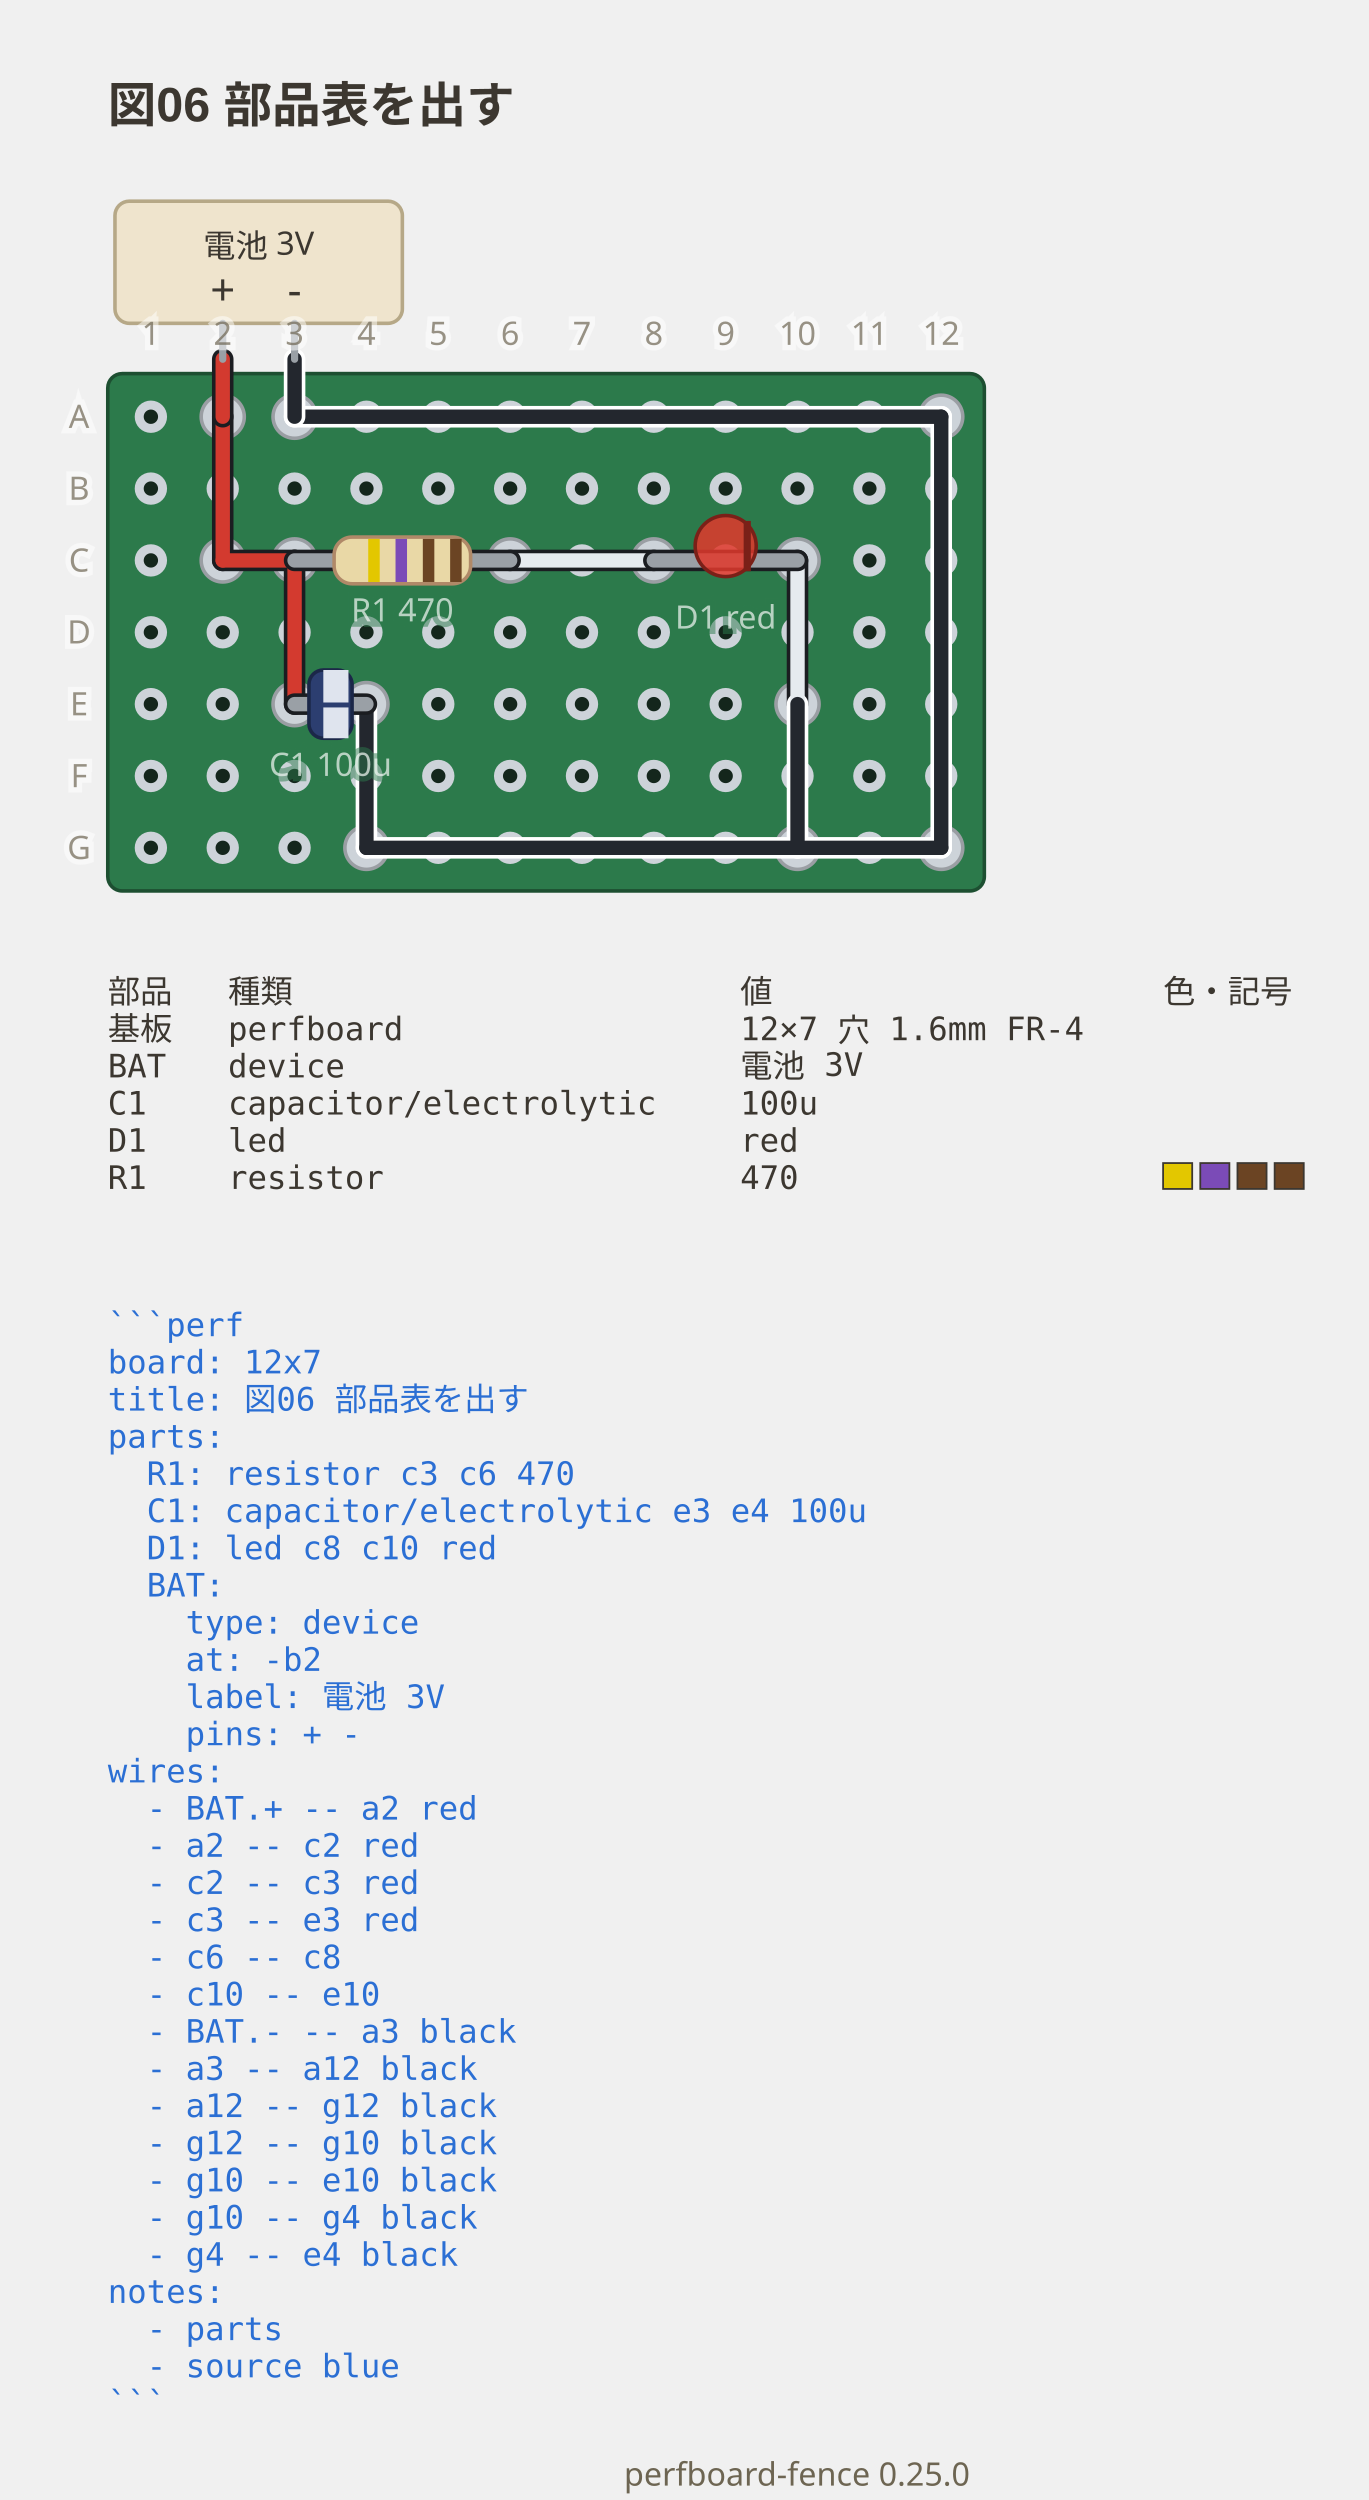
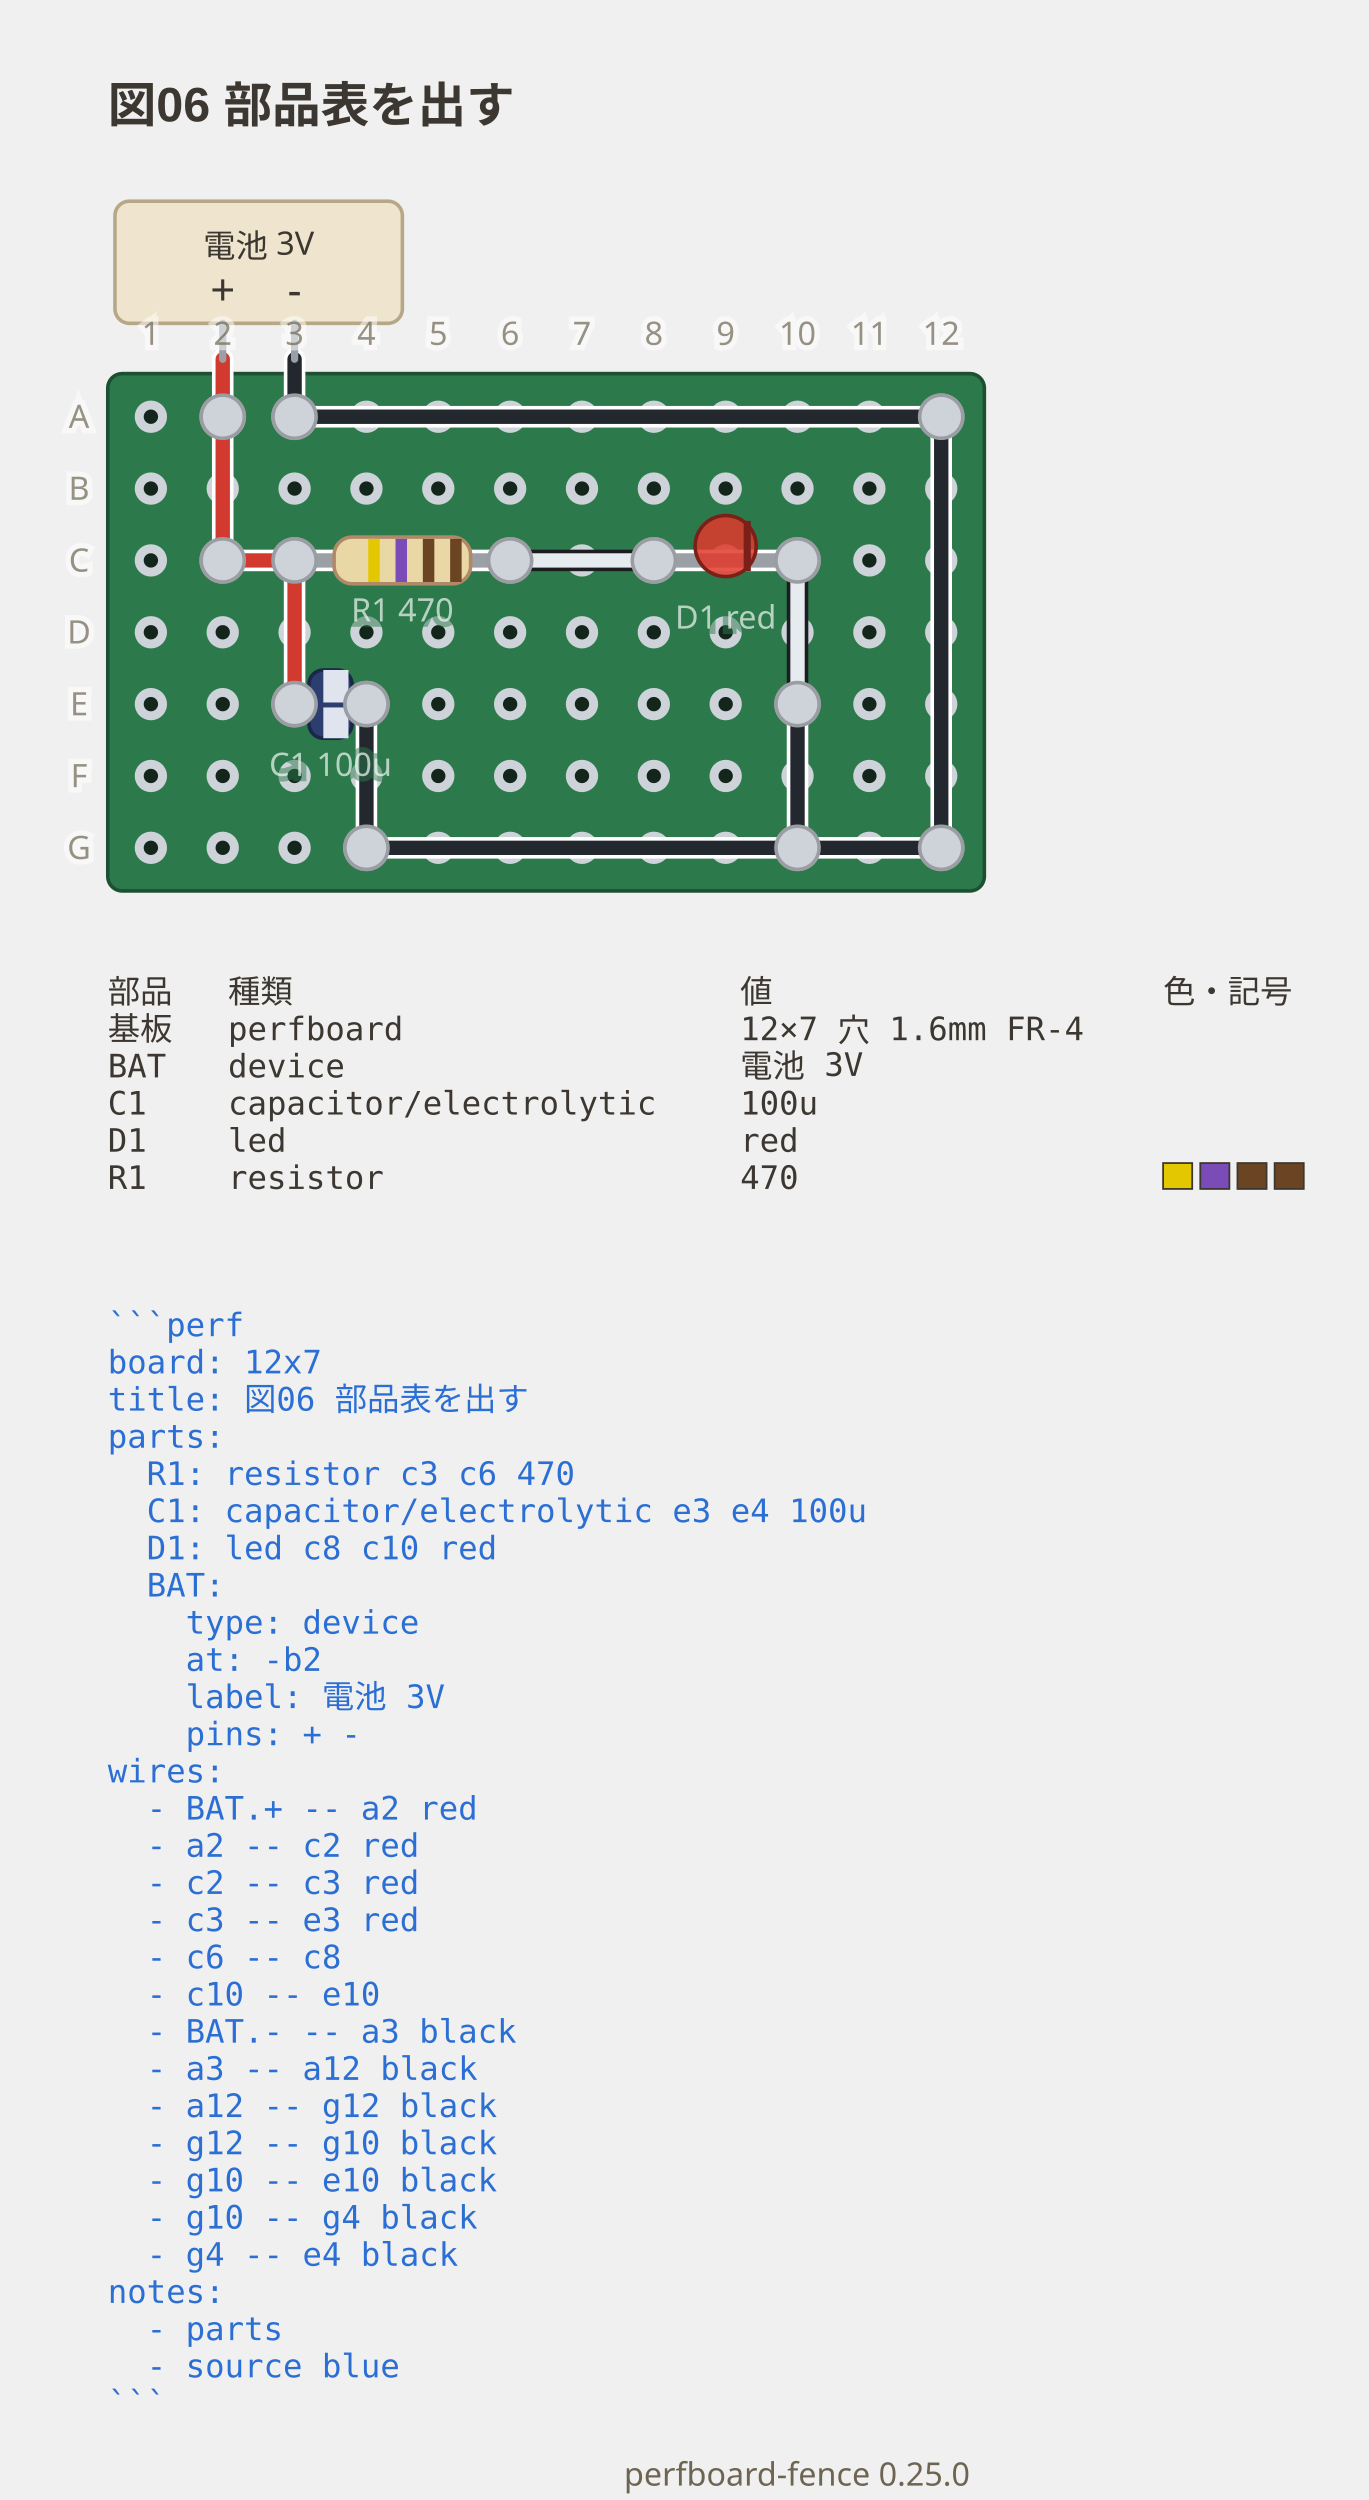
<svg xmlns="http://www.w3.org/2000/svg" viewBox="0 0 381 695.9" width="381" height="695.9" data-perfboard-fence="0.25.0" role="img">
  <text x="30" y="34" text-anchor="start" font-family="'Segoe UI', 'Helvetica Neue', Arial, 'Noto Sans', 'Hiragino Sans', 'Yu Gothic UI', 'Noto Sans CJK JP', sans-serif" fill="#3c3730" font-size="13.5" font-weight="600">図06 部品表を出す</text>
  <rect x="30" y="104" width="244" height="144" rx="4" fill="#2c7a4b" stroke="#1d4f31" stroke-width="1" />
  <circle cx="42" cy="116" r="3.25" fill="#14261c" stroke="#cdd3d9" stroke-width="2.5" />
  <circle cx="62" cy="116" r="3.25" fill="#14261c" stroke="#cdd3d9" stroke-width="2.5" />
  <circle cx="82" cy="116" r="3.25" fill="#14261c" stroke="#cdd3d9" stroke-width="2.5" />
  <circle cx="102" cy="116" r="3.25" fill="#14261c" stroke="#cdd3d9" stroke-width="2.5" />
  <circle cx="122" cy="116" r="3.25" fill="#14261c" stroke="#cdd3d9" stroke-width="2.5" />
  <circle cx="142" cy="116" r="3.25" fill="#14261c" stroke="#cdd3d9" stroke-width="2.5" />
  <circle cx="162" cy="116" r="3.25" fill="#14261c" stroke="#cdd3d9" stroke-width="2.5" />
  <circle cx="182" cy="116" r="3.25" fill="#14261c" stroke="#cdd3d9" stroke-width="2.5" />
  <circle cx="202" cy="116" r="3.25" fill="#14261c" stroke="#cdd3d9" stroke-width="2.5" />
  <circle cx="222" cy="116" r="3.25" fill="#14261c" stroke="#cdd3d9" stroke-width="2.5" />
  <circle cx="242" cy="116" r="3.25" fill="#14261c" stroke="#cdd3d9" stroke-width="2.5" />
  <circle cx="262" cy="116" r="3.25" fill="#14261c" stroke="#cdd3d9" stroke-width="2.5" />
  <circle cx="42" cy="136" r="3.25" fill="#14261c" stroke="#cdd3d9" stroke-width="2.5" />
  <circle cx="62" cy="136" r="3.25" fill="#14261c" stroke="#cdd3d9" stroke-width="2.5" />
  <circle cx="82" cy="136" r="3.25" fill="#14261c" stroke="#cdd3d9" stroke-width="2.5" />
  <circle cx="102" cy="136" r="3.25" fill="#14261c" stroke="#cdd3d9" stroke-width="2.5" />
  <circle cx="122" cy="136" r="3.25" fill="#14261c" stroke="#cdd3d9" stroke-width="2.5" />
  <circle cx="142" cy="136" r="3.25" fill="#14261c" stroke="#cdd3d9" stroke-width="2.5" />
  <circle cx="162" cy="136" r="3.25" fill="#14261c" stroke="#cdd3d9" stroke-width="2.5" />
  <circle cx="182" cy="136" r="3.25" fill="#14261c" stroke="#cdd3d9" stroke-width="2.5" />
  <circle cx="202" cy="136" r="3.25" fill="#14261c" stroke="#cdd3d9" stroke-width="2.5" />
  <circle cx="222" cy="136" r="3.25" fill="#14261c" stroke="#cdd3d9" stroke-width="2.5" />
  <circle cx="242" cy="136" r="3.25" fill="#14261c" stroke="#cdd3d9" stroke-width="2.5" />
  <circle cx="262" cy="136" r="3.25" fill="#14261c" stroke="#cdd3d9" stroke-width="2.5" />
  <circle cx="42" cy="156" r="3.25" fill="#14261c" stroke="#cdd3d9" stroke-width="2.5" />
  <circle cx="62" cy="156" r="3.25" fill="#14261c" stroke="#cdd3d9" stroke-width="2.5" />
  <circle cx="82" cy="156" r="3.25" fill="#14261c" stroke="#cdd3d9" stroke-width="2.5" />
  <circle cx="102" cy="156" r="3.25" fill="#14261c" stroke="#cdd3d9" stroke-width="2.5" />
  <circle cx="122" cy="156" r="3.25" fill="#14261c" stroke="#cdd3d9" stroke-width="2.5" />
  <circle cx="142" cy="156" r="3.25" fill="#14261c" stroke="#cdd3d9" stroke-width="2.5" />
  <circle cx="162" cy="156" r="3.25" fill="#14261c" stroke="#cdd3d9" stroke-width="2.5" />
  <circle cx="182" cy="156" r="3.25" fill="#14261c" stroke="#cdd3d9" stroke-width="2.5" />
  <circle cx="202" cy="156" r="3.25" fill="#14261c" stroke="#cdd3d9" stroke-width="2.5" />
  <circle cx="222" cy="156" r="3.25" fill="#14261c" stroke="#cdd3d9" stroke-width="2.5" />
  <circle cx="242" cy="156" r="3.25" fill="#14261c" stroke="#cdd3d9" stroke-width="2.5" />
  <circle cx="262" cy="156" r="3.25" fill="#14261c" stroke="#cdd3d9" stroke-width="2.5" />
  <circle cx="42" cy="176" r="3.25" fill="#14261c" stroke="#cdd3d9" stroke-width="2.5" />
  <circle cx="62" cy="176" r="3.25" fill="#14261c" stroke="#cdd3d9" stroke-width="2.5" />
  <circle cx="82" cy="176" r="3.25" fill="#14261c" stroke="#cdd3d9" stroke-width="2.5" />
  <circle cx="102" cy="176" r="3.25" fill="#14261c" stroke="#cdd3d9" stroke-width="2.5" />
  <circle cx="122" cy="176" r="3.25" fill="#14261c" stroke="#cdd3d9" stroke-width="2.5" />
  <circle cx="142" cy="176" r="3.25" fill="#14261c" stroke="#cdd3d9" stroke-width="2.5" />
  <circle cx="162" cy="176" r="3.25" fill="#14261c" stroke="#cdd3d9" stroke-width="2.5" />
  <circle cx="182" cy="176" r="3.25" fill="#14261c" stroke="#cdd3d9" stroke-width="2.5" />
  <circle cx="202" cy="176" r="3.25" fill="#14261c" stroke="#cdd3d9" stroke-width="2.5" />
  <circle cx="222" cy="176" r="3.25" fill="#14261c" stroke="#cdd3d9" stroke-width="2.5" />
  <circle cx="242" cy="176" r="3.25" fill="#14261c" stroke="#cdd3d9" stroke-width="2.5" />
  <circle cx="262" cy="176" r="3.25" fill="#14261c" stroke="#cdd3d9" stroke-width="2.5" />
  <circle cx="42" cy="196" r="3.25" fill="#14261c" stroke="#cdd3d9" stroke-width="2.5" />
  <circle cx="62" cy="196" r="3.25" fill="#14261c" stroke="#cdd3d9" stroke-width="2.5" />
  <circle cx="82" cy="196" r="3.25" fill="#14261c" stroke="#cdd3d9" stroke-width="2.5" />
  <circle cx="102" cy="196" r="3.25" fill="#14261c" stroke="#cdd3d9" stroke-width="2.5" />
  <circle cx="122" cy="196" r="3.25" fill="#14261c" stroke="#cdd3d9" stroke-width="2.5" />
  <circle cx="142" cy="196" r="3.25" fill="#14261c" stroke="#cdd3d9" stroke-width="2.5" />
  <circle cx="162" cy="196" r="3.25" fill="#14261c" stroke="#cdd3d9" stroke-width="2.5" />
  <circle cx="182" cy="196" r="3.25" fill="#14261c" stroke="#cdd3d9" stroke-width="2.5" />
  <circle cx="202" cy="196" r="3.25" fill="#14261c" stroke="#cdd3d9" stroke-width="2.5" />
  <circle cx="222" cy="196" r="3.25" fill="#14261c" stroke="#cdd3d9" stroke-width="2.5" />
  <circle cx="242" cy="196" r="3.25" fill="#14261c" stroke="#cdd3d9" stroke-width="2.5" />
  <circle cx="262" cy="196" r="3.25" fill="#14261c" stroke="#cdd3d9" stroke-width="2.5" />
  <circle cx="42" cy="216" r="3.25" fill="#14261c" stroke="#cdd3d9" stroke-width="2.5" />
  <circle cx="62" cy="216" r="3.25" fill="#14261c" stroke="#cdd3d9" stroke-width="2.5" />
  <circle cx="82" cy="216" r="3.25" fill="#14261c" stroke="#cdd3d9" stroke-width="2.5" />
  <circle cx="102" cy="216" r="3.25" fill="#14261c" stroke="#cdd3d9" stroke-width="2.5" />
  <circle cx="122" cy="216" r="3.25" fill="#14261c" stroke="#cdd3d9" stroke-width="2.5" />
  <circle cx="142" cy="216" r="3.25" fill="#14261c" stroke="#cdd3d9" stroke-width="2.5" />
  <circle cx="162" cy="216" r="3.25" fill="#14261c" stroke="#cdd3d9" stroke-width="2.5" />
  <circle cx="182" cy="216" r="3.25" fill="#14261c" stroke="#cdd3d9" stroke-width="2.5" />
  <circle cx="202" cy="216" r="3.25" fill="#14261c" stroke="#cdd3d9" stroke-width="2.5" />
  <circle cx="222" cy="216" r="3.25" fill="#14261c" stroke="#cdd3d9" stroke-width="2.5" />
  <circle cx="242" cy="216" r="3.25" fill="#14261c" stroke="#cdd3d9" stroke-width="2.5" />
  <circle cx="262" cy="216" r="3.25" fill="#14261c" stroke="#cdd3d9" stroke-width="2.5" />
  <circle cx="42" cy="236" r="3.25" fill="#14261c" stroke="#cdd3d9" stroke-width="2.5" />
  <circle cx="62" cy="236" r="3.25" fill="#14261c" stroke="#cdd3d9" stroke-width="2.5" />
  <circle cx="82" cy="236" r="3.25" fill="#14261c" stroke="#cdd3d9" stroke-width="2.5" />
  <circle cx="102" cy="236" r="3.25" fill="#14261c" stroke="#cdd3d9" stroke-width="2.5" />
  <circle cx="122" cy="236" r="3.25" fill="#14261c" stroke="#cdd3d9" stroke-width="2.5" />
  <circle cx="142" cy="236" r="3.25" fill="#14261c" stroke="#cdd3d9" stroke-width="2.5" />
  <circle cx="162" cy="236" r="3.25" fill="#14261c" stroke="#cdd3d9" stroke-width="2.5" />
  <circle cx="182" cy="236" r="3.25" fill="#14261c" stroke="#cdd3d9" stroke-width="2.5" />
  <circle cx="202" cy="236" r="3.25" fill="#14261c" stroke="#cdd3d9" stroke-width="2.5" />
  <circle cx="222" cy="236" r="3.25" fill="#14261c" stroke="#cdd3d9" stroke-width="2.5" />
  <circle cx="242" cy="236" r="3.25" fill="#14261c" stroke="#cdd3d9" stroke-width="2.5" />
  <circle cx="262" cy="236" r="3.25" fill="#14261c" stroke="#cdd3d9" stroke-width="2.5" />
  <circle cx="82" cy="156" r="6" fill="#cdd3d9" stroke="#9a9ea3" stroke-width="1" />
  <circle cx="142" cy="156" r="6" fill="#cdd3d9" stroke="#9a9ea3" stroke-width="1" />
  <circle cx="82" cy="196" r="6" fill="#cdd3d9" stroke="#9a9ea3" stroke-width="1" />
  <circle cx="102" cy="196" r="6" fill="#cdd3d9" stroke="#9a9ea3" stroke-width="1" />
  <circle cx="182" cy="156" r="6" fill="#cdd3d9" stroke="#9a9ea3" stroke-width="1" />
  <circle cx="222" cy="156" r="6" fill="#cdd3d9" stroke="#9a9ea3" stroke-width="1" />
  <circle cx="62" cy="116" r="6" fill="#cdd3d9" stroke="#9a9ea3" stroke-width="1" />
  <circle cx="62" cy="156" r="6" fill="#cdd3d9" stroke="#9a9ea3" stroke-width="1" />
  <circle cx="222" cy="196" r="6" fill="#cdd3d9" stroke="#9a9ea3" stroke-width="1" />
  <circle cx="82" cy="116" r="6" fill="#cdd3d9" stroke="#9a9ea3" stroke-width="1" />
  <circle cx="262" cy="116" r="6" fill="#cdd3d9" stroke="#9a9ea3" stroke-width="1" />
  <circle cx="262" cy="236" r="6" fill="#cdd3d9" stroke="#9a9ea3" stroke-width="1" />
  <circle cx="222" cy="236" r="6" fill="#cdd3d9" stroke="#9a9ea3" stroke-width="1" />
  <circle cx="102" cy="236" r="6" fill="#cdd3d9" stroke="#9a9ea3" stroke-width="1" />
-   <line x1="62" y1="116" x2="62" y2="156" class="cf-wire-outline" stroke="#1b1d21" stroke-width="6" stroke-linecap="round" pointer-events="none" />
-   <line x1="62" y1="156" x2="82" y2="156" class="cf-wire-outline" stroke="#1b1d21" stroke-width="6" stroke-linecap="round" pointer-events="none" />
-   <line x1="82" y1="156" x2="82" y2="196" class="cf-wire-outline" stroke="#1b1d21" stroke-width="6" stroke-linecap="round" pointer-events="none" />
+   <line x1="62" y1="116" x2="62" y2="156" class="cf-wire-outline" stroke="#ffffff" stroke-width="6" stroke-linecap="round" pointer-events="none" />
+   <line x1="62" y1="156" x2="82" y2="156" class="cf-wire-outline" stroke="#ffffff" stroke-width="6" stroke-linecap="round" pointer-events="none" />
+   <line x1="82" y1="156" x2="82" y2="196" class="cf-wire-outline" stroke="#ffffff" stroke-width="6" stroke-linecap="round" pointer-events="none" />
  <line x1="142" y1="156" x2="182" y2="156" class="cf-wire-outline" stroke="#1b1d21" stroke-width="6" stroke-linecap="round" pointer-events="none" />
  <line x1="222" y1="156" x2="222" y2="196" class="cf-wire-outline" stroke="#1b1d21" stroke-width="6" stroke-linecap="round" pointer-events="none" />
  <line x1="82" y1="116" x2="262" y2="116" class="cf-wire-outline" stroke="#ffffff" stroke-width="6" stroke-linecap="round" pointer-events="none" />
  <line x1="262" y1="116" x2="262" y2="236" class="cf-wire-outline" stroke="#ffffff" stroke-width="6" stroke-linecap="round" pointer-events="none" />
  <line x1="262" y1="236" x2="222" y2="236" class="cf-wire-outline" stroke="#ffffff" stroke-width="6" stroke-linecap="round" pointer-events="none" />
  <line x1="222" y1="236" x2="222" y2="196" class="cf-wire-outline" stroke="#ffffff" stroke-width="6" stroke-linecap="round" pointer-events="none" />
  <line x1="222" y1="236" x2="102" y2="236" class="cf-wire-outline" stroke="#ffffff" stroke-width="6" stroke-linecap="round" pointer-events="none" />
  <line x1="102" y1="236" x2="102" y2="196" class="cf-wire-outline" stroke="#ffffff" stroke-width="6" stroke-linecap="round" pointer-events="none" />
  <line x1="62" y1="116" x2="62" y2="156" stroke="#d33a2f" stroke-width="4" stroke-linecap="round" stroke-opacity="1" />
  <line x1="62" y1="156" x2="82" y2="156" stroke="#d33a2f" stroke-width="4" stroke-linecap="round" stroke-opacity="1" />
  <line x1="82" y1="156" x2="82" y2="196" stroke="#d33a2f" stroke-width="4" stroke-linecap="round" stroke-opacity="1" />
  <line x1="142" y1="156" x2="182" y2="156" stroke="#e6ebef" stroke-width="4" stroke-linecap="round" stroke-opacity="1" />
  <line x1="222" y1="156" x2="222" y2="196" stroke="#e6ebef" stroke-width="4" stroke-linecap="round" stroke-opacity="1" />
  <line x1="82" y1="116" x2="262" y2="116" stroke="#23272e" stroke-width="4" stroke-linecap="round" stroke-opacity="1" />
  <line x1="262" y1="116" x2="262" y2="236" stroke="#23272e" stroke-width="4" stroke-linecap="round" stroke-opacity="1" />
  <line x1="262" y1="236" x2="222" y2="236" stroke="#23272e" stroke-width="4" stroke-linecap="round" stroke-opacity="1" />
  <line x1="222" y1="236" x2="222" y2="196" stroke="#23272e" stroke-width="4" stroke-linecap="round" stroke-opacity="1" />
  <line x1="222" y1="236" x2="102" y2="236" stroke="#23272e" stroke-width="4" stroke-linecap="round" stroke-opacity="1" />
  <line x1="102" y1="236" x2="102" y2="196" stroke="#23272e" stroke-width="4" stroke-linecap="round" stroke-opacity="1" />
-   <line x1="62" y1="100" x2="62" y2="116" class="cf-wire-outline" stroke="#1b1d21" stroke-width="6" stroke-linecap="round" pointer-events="none" />
+   <line x1="62" y1="100" x2="62" y2="116" class="cf-wire-outline" stroke="#ffffff" stroke-width="6" stroke-linecap="round" pointer-events="none" />
  <line x1="82" y1="100" x2="82" y2="116" class="cf-wire-outline" stroke="#ffffff" stroke-width="6" stroke-linecap="round" pointer-events="none" />
  <line x1="62" y1="100" x2="62" y2="116" stroke="#d33a2f" stroke-width="4" stroke-linecap="round" stroke-opacity="1" />
  <line x1="82" y1="100" x2="82" y2="116" stroke="#23272e" stroke-width="4" stroke-linecap="round" stroke-opacity="1" />
  <rect x="32" y="56" width="80" height="34" rx="4" fill="#efe4cd" stroke="#b6a887" stroke-width="1" />
  <line x1="62" y1="90" x2="62" y2="100" stroke="#9aa0a6" stroke-width="2" stroke-linecap="round" />
  <text x="62" y="85" text-anchor="middle" font-family="ui-sans-serif, system-ui, sans-serif" fill="#3c3730" font-size="12.15">+</text>
  <line x1="82" y1="90" x2="82" y2="100" stroke="#9aa0a6" stroke-width="2" stroke-linecap="round" />
  <text x="82" y="85" text-anchor="middle" font-family="ui-sans-serif, system-ui, sans-serif" fill="#3c3730" font-size="12.15">-</text>
  <text x="72" y="68.5" text-anchor="middle" font-family="ui-sans-serif, system-ui, sans-serif" fill="#3c3730" font-size="9" dominant-baseline="middle">電池 3V</text>
-   <line x1="82" y1="156" x2="142" y2="156" stroke-linecap="round" stroke="#1b1d21" stroke-width="6" />
+   <line x1="82" y1="156" x2="142" y2="156" stroke-linecap="round" stroke="#ffffff" stroke-width="6" />
  <line x1="82" y1="156" x2="142" y2="156" stroke-linecap="round" stroke="#9aa0a6" stroke-width="4" />
  <g transform="translate(112 156) rotate(0)">
    <rect x="-19" y="-6.5" width="38" height="13" rx="5" fill="#e9d8a6" stroke="#b08968" />
    <rect x="-9.5" y="-6" width="3.2" height="12" fill="#e3c700" />
    <rect x="-1.9" y="-6" width="3.2" height="12" fill="#7b4bb7" />
    <rect x="5.7" y="-6" width="3.2" height="12" fill="#6b4423" />
    <rect x="13.3" y="-6" width="3.2" height="12" fill="#6b4423" />
  </g>
  <text x="112" y="172.98" text-anchor="middle" font-family="ui-sans-serif, system-ui, sans-serif" stroke="#2c7a4b" stroke-width="3" fill="#2c7a4b" font-size="9" opacity="0.5" aria-hidden="true">R1 470</text>
  <text x="112" y="172.98" text-anchor="middle" font-family="ui-sans-serif, system-ui, sans-serif" fill="#f4f8f5" font-size="9" opacity="0.7">R1 470</text>
-   <line x1="82" y1="196" x2="102" y2="196" stroke-linecap="round" stroke="#1b1d21" stroke-width="6" />
+   <line x1="82" y1="196" x2="102" y2="196" stroke-linecap="round" stroke="#ffffff" stroke-width="6" />
  <line x1="82" y1="196" x2="102" y2="196" stroke-linecap="round" stroke="#9aa0a6" stroke-width="4" />
  <g transform="translate(92 196) rotate(0)">
    <rect x="-6" y="-9.5" width="12" height="19" rx="4" fill="#2c3e70" stroke="#1b2748" />
    <rect x="-2" y="-9.5" width="7" height="19" fill="#dfe4ee" />
    <text x="1.5" y="4" text-anchor="middle" font-family="ui-sans-serif, system-ui, sans-serif" font-size="12" font-weight="700" fill="#2c3e70">−</text>
  </g>
  <text x="92" y="215.98" text-anchor="middle" font-family="ui-sans-serif, system-ui, sans-serif" stroke="#2c7a4b" stroke-width="3" fill="#2c7a4b" font-size="9" opacity="0.5" aria-hidden="true">C1 100u</text>
  <text x="92" y="215.98" text-anchor="middle" font-family="ui-sans-serif, system-ui, sans-serif" fill="#f4f8f5" font-size="9" opacity="0.7">C1 100u</text>
-   <line x1="182" y1="156" x2="222" y2="156" stroke-linecap="round" stroke="#1b1d21" stroke-width="6" />
+   <line x1="182" y1="156" x2="222" y2="156" stroke-linecap="round" stroke="#ffffff" stroke-width="6" />
  <line x1="182" y1="156" x2="222" y2="156" stroke-linecap="round" stroke="#9aa0a6" stroke-width="4" />
  <g transform="translate(202 156) rotate(0)">
    <circle cx="0" cy="-4" r="8.5" fill="#e0392c" fill-opacity="0.85" stroke="#7a2018" />
    <line x1="6" y1="-11" x2="6" y2="3" stroke="#7a2018" stroke-width="2" />
  </g>
  <text x="202" y="174.98" text-anchor="middle" font-family="ui-sans-serif, system-ui, sans-serif" stroke="#2c7a4b" stroke-width="3" fill="#2c7a4b" font-size="9" opacity="0.5" aria-hidden="true">D1 red</text>
  <text x="202" y="174.98" text-anchor="middle" font-family="ui-sans-serif, system-ui, sans-serif" fill="#f4f8f5" font-size="9" opacity="0.7">D1 red</text>
  <clipPath id="pf-lead-R1-112-156">
    <rect x="91" y="150.5" width="42" height="11" transform="rotate(0 112 156)" />
  </clipPath>
  <g clip-path="url(#pf-lead-R1-112-156)">
-     <line x1="62" y1="156" x2="82" y2="156" class="cf-wire-outline" stroke="#1b1d21" stroke-width="6" stroke-linecap="round" pointer-events="none" />
-     <line x1="82" y1="156" x2="82" y2="196" class="cf-wire-outline" stroke="#1b1d21" stroke-width="6" stroke-linecap="round" pointer-events="none" />
+     <line x1="62" y1="156" x2="82" y2="156" class="cf-wire-outline" stroke="#ffffff" stroke-width="6" stroke-linecap="round" pointer-events="none" />
+     <line x1="82" y1="156" x2="82" y2="196" class="cf-wire-outline" stroke="#ffffff" stroke-width="6" stroke-linecap="round" pointer-events="none" />
    <line x1="142" y1="156" x2="182" y2="156" class="cf-wire-outline" stroke="#1b1d21" stroke-width="6" stroke-linecap="round" pointer-events="none" />
    <line x1="62" y1="156" x2="82" y2="156" stroke="#d33a2f" stroke-width="4" stroke-linecap="round" stroke-opacity="1" />
    <line x1="82" y1="156" x2="82" y2="196" stroke="#d33a2f" stroke-width="4" stroke-linecap="round" stroke-opacity="1" />
    <line x1="142" y1="156" x2="182" y2="156" stroke="#e6ebef" stroke-width="4" stroke-linecap="round" stroke-opacity="1" />
  </g>
  <clipPath id="pf-lead-C1-92-196">
    <rect x="86.5" y="190.5" width="11" height="11" transform="rotate(0 92 196)" />
  </clipPath>
  <g clip-path="url(#pf-lead-C1-92-196)">
-     <line x1="82" y1="156" x2="82" y2="196" class="cf-wire-outline" stroke="#1b1d21" stroke-width="6" stroke-linecap="round" pointer-events="none" />
+     <line x1="82" y1="156" x2="82" y2="196" class="cf-wire-outline" stroke="#ffffff" stroke-width="6" stroke-linecap="round" pointer-events="none" />
    <line x1="102" y1="236" x2="102" y2="196" class="cf-wire-outline" stroke="#ffffff" stroke-width="6" stroke-linecap="round" pointer-events="none" />
    <line x1="82" y1="156" x2="82" y2="196" stroke="#d33a2f" stroke-width="4" stroke-linecap="round" stroke-opacity="1" />
    <line x1="102" y1="236" x2="102" y2="196" stroke="#23272e" stroke-width="4" stroke-linecap="round" stroke-opacity="1" />
  </g>
  <clipPath id="pf-lead-D1-202-156">
    <rect x="195.5" y="149.5" width="13" height="13" transform="rotate(0 202 156)" />
  </clipPath>
  <g clip-path="url(#pf-lead-D1-202-156)">
    <line x1="142" y1="156" x2="182" y2="156" class="cf-wire-outline" stroke="#1b1d21" stroke-width="6" stroke-linecap="round" pointer-events="none" />
    <line x1="222" y1="156" x2="222" y2="196" class="cf-wire-outline" stroke="#1b1d21" stroke-width="6" stroke-linecap="round" pointer-events="none" />
    <line x1="142" y1="156" x2="182" y2="156" stroke="#e6ebef" stroke-width="4" stroke-linecap="round" stroke-opacity="1" />
    <line x1="222" y1="156" x2="222" y2="196" stroke="#e6ebef" stroke-width="4" stroke-linecap="round" stroke-opacity="1" />
  </g>
+   <circle cx="82" cy="156" r="6" fill="#cdd3d9" stroke="#9a9ea3" stroke-width="1" />
+   <circle cx="142" cy="156" r="6" fill="#cdd3d9" stroke="#9a9ea3" stroke-width="1" />
+   <circle cx="82" cy="196" r="6" fill="#cdd3d9" stroke="#9a9ea3" stroke-width="1" />
+   <circle cx="102" cy="196" r="6" fill="#cdd3d9" stroke="#9a9ea3" stroke-width="1" />
+   <circle cx="182" cy="156" r="6" fill="#cdd3d9" stroke="#9a9ea3" stroke-width="1" />
+   <circle cx="222" cy="156" r="6" fill="#cdd3d9" stroke="#9a9ea3" stroke-width="1" />
+   <circle cx="62" cy="116" r="6" fill="#cdd3d9" stroke="#9a9ea3" stroke-width="1" />
+   <circle cx="62" cy="156" r="6" fill="#cdd3d9" stroke="#9a9ea3" stroke-width="1" />
+   <circle cx="222" cy="196" r="6" fill="#cdd3d9" stroke="#9a9ea3" stroke-width="1" />
+   <circle cx="82" cy="116" r="6" fill="#cdd3d9" stroke="#9a9ea3" stroke-width="1" />
+   <circle cx="262" cy="116" r="6" fill="#cdd3d9" stroke="#9a9ea3" stroke-width="1" />
+   <circle cx="262" cy="236" r="6" fill="#cdd3d9" stroke="#9a9ea3" stroke-width="1" />
+   <circle cx="222" cy="236" r="6" fill="#cdd3d9" stroke="#9a9ea3" stroke-width="1" />
+   <circle cx="102" cy="236" r="6" fill="#cdd3d9" stroke="#9a9ea3" stroke-width="1" />
  <text x="22" y="116" text-anchor="middle" font-family="ui-sans-serif, system-ui, sans-serif" stroke="#ffffff" stroke-width="3" fill="#ffffff" font-size="9" dominant-baseline="middle" opacity="0.5" aria-hidden="true">A</text>
  <text x="22" y="116" text-anchor="middle" font-family="ui-sans-serif, system-ui, sans-serif" fill="#6d6552" font-size="9" dominant-baseline="middle" opacity="0.7">A</text>
  <text x="22" y="136" text-anchor="middle" font-family="ui-sans-serif, system-ui, sans-serif" stroke="#ffffff" stroke-width="3" fill="#ffffff" font-size="9" dominant-baseline="middle" opacity="0.5" aria-hidden="true">B</text>
  <text x="22" y="136" text-anchor="middle" font-family="ui-sans-serif, system-ui, sans-serif" fill="#6d6552" font-size="9" dominant-baseline="middle" opacity="0.7">B</text>
  <text x="22" y="156" text-anchor="middle" font-family="ui-sans-serif, system-ui, sans-serif" stroke="#ffffff" stroke-width="3" fill="#ffffff" font-size="9" dominant-baseline="middle" opacity="0.5" aria-hidden="true">C</text>
  <text x="22" y="156" text-anchor="middle" font-family="ui-sans-serif, system-ui, sans-serif" fill="#6d6552" font-size="9" dominant-baseline="middle" opacity="0.7">C</text>
  <text x="22" y="176" text-anchor="middle" font-family="ui-sans-serif, system-ui, sans-serif" stroke="#ffffff" stroke-width="3" fill="#ffffff" font-size="9" dominant-baseline="middle" opacity="0.5" aria-hidden="true">D</text>
  <text x="22" y="176" text-anchor="middle" font-family="ui-sans-serif, system-ui, sans-serif" fill="#6d6552" font-size="9" dominant-baseline="middle" opacity="0.7">D</text>
  <text x="22" y="196" text-anchor="middle" font-family="ui-sans-serif, system-ui, sans-serif" stroke="#ffffff" stroke-width="3" fill="#ffffff" font-size="9" dominant-baseline="middle" opacity="0.5" aria-hidden="true">E</text>
  <text x="22" y="196" text-anchor="middle" font-family="ui-sans-serif, system-ui, sans-serif" fill="#6d6552" font-size="9" dominant-baseline="middle" opacity="0.7">E</text>
  <text x="22" y="216" text-anchor="middle" font-family="ui-sans-serif, system-ui, sans-serif" stroke="#ffffff" stroke-width="3" fill="#ffffff" font-size="9" dominant-baseline="middle" opacity="0.5" aria-hidden="true">F</text>
  <text x="22" y="216" text-anchor="middle" font-family="ui-sans-serif, system-ui, sans-serif" fill="#6d6552" font-size="9" dominant-baseline="middle" opacity="0.7">F</text>
  <text x="22" y="236" text-anchor="middle" font-family="ui-sans-serif, system-ui, sans-serif" stroke="#ffffff" stroke-width="3" fill="#ffffff" font-size="9" dominant-baseline="middle" opacity="0.5" aria-hidden="true">G</text>
  <text x="22" y="236" text-anchor="middle" font-family="ui-sans-serif, system-ui, sans-serif" fill="#6d6552" font-size="9" dominant-baseline="middle" opacity="0.7">G</text>
  <text x="42" y="96" text-anchor="middle" font-family="ui-sans-serif, system-ui, sans-serif" stroke="#ffffff" stroke-width="3" fill="#ffffff" font-size="9" opacity="0.5" aria-hidden="true">1</text>
  <text x="42" y="96" text-anchor="middle" font-family="ui-sans-serif, system-ui, sans-serif" fill="#6d6552" font-size="9" opacity="0.7">1</text>
  <text x="62" y="96" text-anchor="middle" font-family="ui-sans-serif, system-ui, sans-serif" stroke="#ffffff" stroke-width="3" fill="#ffffff" font-size="9" opacity="0.5" aria-hidden="true">2</text>
  <text x="62" y="96" text-anchor="middle" font-family="ui-sans-serif, system-ui, sans-serif" fill="#6d6552" font-size="9" opacity="0.7">2</text>
  <text x="82" y="96" text-anchor="middle" font-family="ui-sans-serif, system-ui, sans-serif" stroke="#ffffff" stroke-width="3" fill="#ffffff" font-size="9" opacity="0.5" aria-hidden="true">3</text>
  <text x="82" y="96" text-anchor="middle" font-family="ui-sans-serif, system-ui, sans-serif" fill="#6d6552" font-size="9" opacity="0.7">3</text>
  <text x="102" y="96" text-anchor="middle" font-family="ui-sans-serif, system-ui, sans-serif" stroke="#ffffff" stroke-width="3" fill="#ffffff" font-size="9" opacity="0.5" aria-hidden="true">4</text>
  <text x="102" y="96" text-anchor="middle" font-family="ui-sans-serif, system-ui, sans-serif" fill="#6d6552" font-size="9" opacity="0.7">4</text>
  <text x="122" y="96" text-anchor="middle" font-family="ui-sans-serif, system-ui, sans-serif" stroke="#ffffff" stroke-width="3" fill="#ffffff" font-size="9" opacity="0.5" aria-hidden="true">5</text>
  <text x="122" y="96" text-anchor="middle" font-family="ui-sans-serif, system-ui, sans-serif" fill="#6d6552" font-size="9" opacity="0.7">5</text>
  <text x="142" y="96" text-anchor="middle" font-family="ui-sans-serif, system-ui, sans-serif" stroke="#ffffff" stroke-width="3" fill="#ffffff" font-size="9" opacity="0.5" aria-hidden="true">6</text>
  <text x="142" y="96" text-anchor="middle" font-family="ui-sans-serif, system-ui, sans-serif" fill="#6d6552" font-size="9" opacity="0.7">6</text>
  <text x="162" y="96" text-anchor="middle" font-family="ui-sans-serif, system-ui, sans-serif" stroke="#ffffff" stroke-width="3" fill="#ffffff" font-size="9" opacity="0.5" aria-hidden="true">7</text>
  <text x="162" y="96" text-anchor="middle" font-family="ui-sans-serif, system-ui, sans-serif" fill="#6d6552" font-size="9" opacity="0.7">7</text>
  <text x="182" y="96" text-anchor="middle" font-family="ui-sans-serif, system-ui, sans-serif" stroke="#ffffff" stroke-width="3" fill="#ffffff" font-size="9" opacity="0.5" aria-hidden="true">8</text>
  <text x="182" y="96" text-anchor="middle" font-family="ui-sans-serif, system-ui, sans-serif" fill="#6d6552" font-size="9" opacity="0.7">8</text>
  <text x="202" y="96" text-anchor="middle" font-family="ui-sans-serif, system-ui, sans-serif" stroke="#ffffff" stroke-width="3" fill="#ffffff" font-size="9" opacity="0.5" aria-hidden="true">9</text>
  <text x="202" y="96" text-anchor="middle" font-family="ui-sans-serif, system-ui, sans-serif" fill="#6d6552" font-size="9" opacity="0.7">9</text>
  <text x="222" y="96" text-anchor="middle" font-family="ui-sans-serif, system-ui, sans-serif" stroke="#ffffff" stroke-width="3" fill="#ffffff" font-size="9" opacity="0.5" aria-hidden="true">10</text>
  <text x="222" y="96" text-anchor="middle" font-family="ui-sans-serif, system-ui, sans-serif" fill="#6d6552" font-size="9" opacity="0.7">10</text>
  <text x="242" y="96" text-anchor="middle" font-family="ui-sans-serif, system-ui, sans-serif" stroke="#ffffff" stroke-width="3" fill="#ffffff" font-size="9" opacity="0.5" aria-hidden="true">11</text>
  <text x="242" y="96" text-anchor="middle" font-family="ui-sans-serif, system-ui, sans-serif" fill="#6d6552" font-size="9" opacity="0.7">11</text>
  <text x="262" y="96" text-anchor="middle" font-family="ui-sans-serif, system-ui, sans-serif" stroke="#ffffff" stroke-width="3" fill="#ffffff" font-size="9" opacity="0.5" aria-hidden="true">12</text>
  <text x="262" y="96" text-anchor="middle" font-family="ui-sans-serif, system-ui, sans-serif" fill="#6d6552" font-size="9" opacity="0.7">12</text>
  <text x="30" y="279.2" text-anchor="start" font-family="ui-monospace, 'DejaVu Sans Mono', 'Noto Sans Mono CJK JP', monospace" fill="#3c3730" font-size="9" xml:space="preserve">部品</text>
  <text x="63.48" y="279.2" text-anchor="start" font-family="ui-monospace, 'DejaVu Sans Mono', 'Noto Sans Mono CJK JP', monospace" fill="#3c3730" font-size="9" xml:space="preserve">種類</text>
  <text x="206.04" y="279.2" text-anchor="start" font-family="ui-monospace, 'DejaVu Sans Mono', 'Noto Sans Mono CJK JP', monospace" fill="#3c3730" font-size="9" xml:space="preserve">値</text>
  <text x="323.76" y="279.2" text-anchor="start" font-family="ui-monospace, 'DejaVu Sans Mono', 'Noto Sans Mono CJK JP', monospace" fill="#3c3730" font-size="9" xml:space="preserve">色・記号</text>
  <text x="30" y="289.55" text-anchor="start" font-family="ui-monospace, 'DejaVu Sans Mono', 'Noto Sans Mono CJK JP', monospace" fill="#3c3730" font-size="9" xml:space="preserve">基板</text>
  <text x="63.48" y="289.55" text-anchor="start" font-family="ui-monospace, 'DejaVu Sans Mono', 'Noto Sans Mono CJK JP', monospace" fill="#3c3730" font-size="9" xml:space="preserve">perfboard</text>
  <text x="206.04" y="289.55" text-anchor="start" font-family="ui-monospace, 'DejaVu Sans Mono', 'Noto Sans Mono CJK JP', monospace" fill="#3c3730" font-size="9" xml:space="preserve">12×7 穴 1.6mm FR-4</text>
  <text x="30" y="299.9" text-anchor="start" font-family="ui-monospace, 'DejaVu Sans Mono', 'Noto Sans Mono CJK JP', monospace" fill="#3c3730" font-size="9" xml:space="preserve">BAT</text>
  <text x="63.48" y="299.9" text-anchor="start" font-family="ui-monospace, 'DejaVu Sans Mono', 'Noto Sans Mono CJK JP', monospace" fill="#3c3730" font-size="9" xml:space="preserve">device</text>
  <text x="206.04" y="299.9" text-anchor="start" font-family="ui-monospace, 'DejaVu Sans Mono', 'Noto Sans Mono CJK JP', monospace" fill="#3c3730" font-size="9" xml:space="preserve">電池 3V</text>
  <text x="30" y="310.25" text-anchor="start" font-family="ui-monospace, 'DejaVu Sans Mono', 'Noto Sans Mono CJK JP', monospace" fill="#3c3730" font-size="9" xml:space="preserve">C1</text>
  <text x="63.48" y="310.25" text-anchor="start" font-family="ui-monospace, 'DejaVu Sans Mono', 'Noto Sans Mono CJK JP', monospace" fill="#3c3730" font-size="9" xml:space="preserve">capacitor/electrolytic</text>
  <text x="206.04" y="310.25" text-anchor="start" font-family="ui-monospace, 'DejaVu Sans Mono', 'Noto Sans Mono CJK JP', monospace" fill="#3c3730" font-size="9" xml:space="preserve">100u</text>
  <text x="30" y="320.6" text-anchor="start" font-family="ui-monospace, 'DejaVu Sans Mono', 'Noto Sans Mono CJK JP', monospace" fill="#3c3730" font-size="9" xml:space="preserve">D1</text>
  <text x="63.48" y="320.6" text-anchor="start" font-family="ui-monospace, 'DejaVu Sans Mono', 'Noto Sans Mono CJK JP', monospace" fill="#3c3730" font-size="9" xml:space="preserve">led</text>
  <text x="206.04" y="320.6" text-anchor="start" font-family="ui-monospace, 'DejaVu Sans Mono', 'Noto Sans Mono CJK JP', monospace" fill="#3c3730" font-size="9" xml:space="preserve">red</text>
  <text x="30" y="330.95" text-anchor="start" font-family="ui-monospace, 'DejaVu Sans Mono', 'Noto Sans Mono CJK JP', monospace" fill="#3c3730" font-size="9" xml:space="preserve">R1</text>
  <text x="63.48" y="330.95" text-anchor="start" font-family="ui-monospace, 'DejaVu Sans Mono', 'Noto Sans Mono CJK JP', monospace" fill="#3c3730" font-size="9" xml:space="preserve">resistor</text>
  <text x="206.04" y="330.95" text-anchor="start" font-family="ui-monospace, 'DejaVu Sans Mono', 'Noto Sans Mono CJK JP', monospace" fill="#3c3730" font-size="9" xml:space="preserve">470</text>
  <rect x="323.76" y="323.75" width="8.10" height="7.20" fill="#e3c700" stroke="#3c3730" stroke-width="0.5" />
  <rect x="334.11" y="323.75" width="8.10" height="7.20" fill="#7b4bb7" stroke="#3c3730" stroke-width="0.5" />
  <rect x="344.46" y="323.75" width="8.10" height="7.20" fill="#6b4423" stroke="#3c3730" stroke-width="0.5" />
  <rect x="354.81" y="323.75" width="8.10" height="7.20" fill="#6b4423" stroke="#3c3730" stroke-width="0.5" />
  <text x="30" y="371.95" text-anchor="start" font-family="ui-monospace, 'DejaVu Sans Mono', 'Noto Sans Mono CJK JP', monospace" fill="#2b6fd4" font-size="9" xml:space="preserve">```perf</text>
  <text x="30" y="382.3" text-anchor="start" font-family="ui-monospace, 'DejaVu Sans Mono', 'Noto Sans Mono CJK JP', monospace" fill="#2b6fd4" font-size="9" xml:space="preserve">board: 12x7</text>
  <text x="30" y="392.65" text-anchor="start" font-family="ui-monospace, 'DejaVu Sans Mono', 'Noto Sans Mono CJK JP', monospace" fill="#2b6fd4" font-size="9" xml:space="preserve">title: 図06 部品表を出す</text>
  <text x="30" y="403" text-anchor="start" font-family="ui-monospace, 'DejaVu Sans Mono', 'Noto Sans Mono CJK JP', monospace" fill="#2b6fd4" font-size="9" xml:space="preserve">parts:</text>
  <text x="30" y="413.35" text-anchor="start" font-family="ui-monospace, 'DejaVu Sans Mono', 'Noto Sans Mono CJK JP', monospace" fill="#2b6fd4" font-size="9" xml:space="preserve">  R1: resistor c3 c6 470</text>
  <text x="30" y="423.7" text-anchor="start" font-family="ui-monospace, 'DejaVu Sans Mono', 'Noto Sans Mono CJK JP', monospace" fill="#2b6fd4" font-size="9" xml:space="preserve">  C1: capacitor/electrolytic e3 e4 100u</text>
  <text x="30" y="434.05" text-anchor="start" font-family="ui-monospace, 'DejaVu Sans Mono', 'Noto Sans Mono CJK JP', monospace" fill="#2b6fd4" font-size="9" xml:space="preserve">  D1: led c8 c10 red</text>
  <text x="30" y="444.4" text-anchor="start" font-family="ui-monospace, 'DejaVu Sans Mono', 'Noto Sans Mono CJK JP', monospace" fill="#2b6fd4" font-size="9" xml:space="preserve">  BAT:</text>
  <text x="30" y="454.75" text-anchor="start" font-family="ui-monospace, 'DejaVu Sans Mono', 'Noto Sans Mono CJK JP', monospace" fill="#2b6fd4" font-size="9" xml:space="preserve">    type: device</text>
  <text x="30" y="465.1" text-anchor="start" font-family="ui-monospace, 'DejaVu Sans Mono', 'Noto Sans Mono CJK JP', monospace" fill="#2b6fd4" font-size="9" xml:space="preserve">    at: -b2</text>
  <text x="30" y="475.45" text-anchor="start" font-family="ui-monospace, 'DejaVu Sans Mono', 'Noto Sans Mono CJK JP', monospace" fill="#2b6fd4" font-size="9" xml:space="preserve">    label: 電池 3V</text>
  <text x="30" y="485.8" text-anchor="start" font-family="ui-monospace, 'DejaVu Sans Mono', 'Noto Sans Mono CJK JP', monospace" fill="#2b6fd4" font-size="9" xml:space="preserve">    pins: + -</text>
  <text x="30" y="496.15" text-anchor="start" font-family="ui-monospace, 'DejaVu Sans Mono', 'Noto Sans Mono CJK JP', monospace" fill="#2b6fd4" font-size="9" xml:space="preserve">wires:</text>
  <text x="30" y="506.5" text-anchor="start" font-family="ui-monospace, 'DejaVu Sans Mono', 'Noto Sans Mono CJK JP', monospace" fill="#2b6fd4" font-size="9" xml:space="preserve">  - BAT.+ -- a2 red</text>
  <text x="30" y="516.85" text-anchor="start" font-family="ui-monospace, 'DejaVu Sans Mono', 'Noto Sans Mono CJK JP', monospace" fill="#2b6fd4" font-size="9" xml:space="preserve">  - a2 -- c2 red</text>
  <text x="30" y="527.2" text-anchor="start" font-family="ui-monospace, 'DejaVu Sans Mono', 'Noto Sans Mono CJK JP', monospace" fill="#2b6fd4" font-size="9" xml:space="preserve">  - c2 -- c3 red</text>
  <text x="30" y="537.55" text-anchor="start" font-family="ui-monospace, 'DejaVu Sans Mono', 'Noto Sans Mono CJK JP', monospace" fill="#2b6fd4" font-size="9" xml:space="preserve">  - c3 -- e3 red</text>
  <text x="30" y="547.9" text-anchor="start" font-family="ui-monospace, 'DejaVu Sans Mono', 'Noto Sans Mono CJK JP', monospace" fill="#2b6fd4" font-size="9" xml:space="preserve">  - c6 -- c8</text>
  <text x="30" y="558.25" text-anchor="start" font-family="ui-monospace, 'DejaVu Sans Mono', 'Noto Sans Mono CJK JP', monospace" fill="#2b6fd4" font-size="9" xml:space="preserve">  - c10 -- e10</text>
  <text x="30" y="568.6" text-anchor="start" font-family="ui-monospace, 'DejaVu Sans Mono', 'Noto Sans Mono CJK JP', monospace" fill="#2b6fd4" font-size="9" xml:space="preserve">  - BAT.- -- a3 black</text>
  <text x="30" y="578.95" text-anchor="start" font-family="ui-monospace, 'DejaVu Sans Mono', 'Noto Sans Mono CJK JP', monospace" fill="#2b6fd4" font-size="9" xml:space="preserve">  - a3 -- a12 black</text>
  <text x="30" y="589.3" text-anchor="start" font-family="ui-monospace, 'DejaVu Sans Mono', 'Noto Sans Mono CJK JP', monospace" fill="#2b6fd4" font-size="9" xml:space="preserve">  - a12 -- g12 black</text>
  <text x="30" y="599.65" text-anchor="start" font-family="ui-monospace, 'DejaVu Sans Mono', 'Noto Sans Mono CJK JP', monospace" fill="#2b6fd4" font-size="9" xml:space="preserve">  - g12 -- g10 black</text>
  <text x="30" y="610" text-anchor="start" font-family="ui-monospace, 'DejaVu Sans Mono', 'Noto Sans Mono CJK JP', monospace" fill="#2b6fd4" font-size="9" xml:space="preserve">  - g10 -- e10 black</text>
  <text x="30" y="620.35" text-anchor="start" font-family="ui-monospace, 'DejaVu Sans Mono', 'Noto Sans Mono CJK JP', monospace" fill="#2b6fd4" font-size="9" xml:space="preserve">  - g10 -- g4 black</text>
  <text x="30" y="630.7" text-anchor="start" font-family="ui-monospace, 'DejaVu Sans Mono', 'Noto Sans Mono CJK JP', monospace" fill="#2b6fd4" font-size="9" xml:space="preserve">  - g4 -- e4 black</text>
  <text x="30" y="641.05" text-anchor="start" font-family="ui-monospace, 'DejaVu Sans Mono', 'Noto Sans Mono CJK JP', monospace" fill="#2b6fd4" font-size="9" xml:space="preserve">notes:</text>
  <text x="30" y="651.4" text-anchor="start" font-family="ui-monospace, 'DejaVu Sans Mono', 'Noto Sans Mono CJK JP', monospace" fill="#2b6fd4" font-size="9" xml:space="preserve">  - parts</text>
  <text x="30" y="661.75" text-anchor="start" font-family="ui-monospace, 'DejaVu Sans Mono', 'Noto Sans Mono CJK JP', monospace" fill="#2b6fd4" font-size="9" xml:space="preserve">  - source blue</text>
  <text x="30" y="672.1" text-anchor="start" font-family="ui-monospace, 'DejaVu Sans Mono', 'Noto Sans Mono CJK JP', monospace" fill="#2b6fd4" font-size="9" xml:space="preserve">```</text>
  <text x="270" y="691.9" text-anchor="end" font-family="ui-sans-serif, system-ui, sans-serif" fill="#6d6552" font-size="9">perfboard-fence 0.25.0</text>
</svg>
